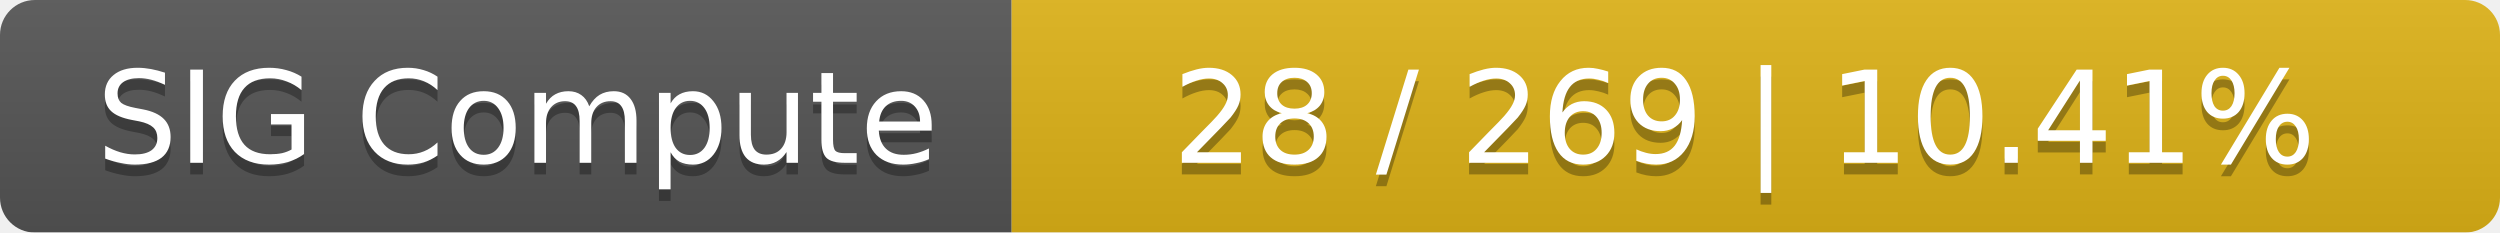
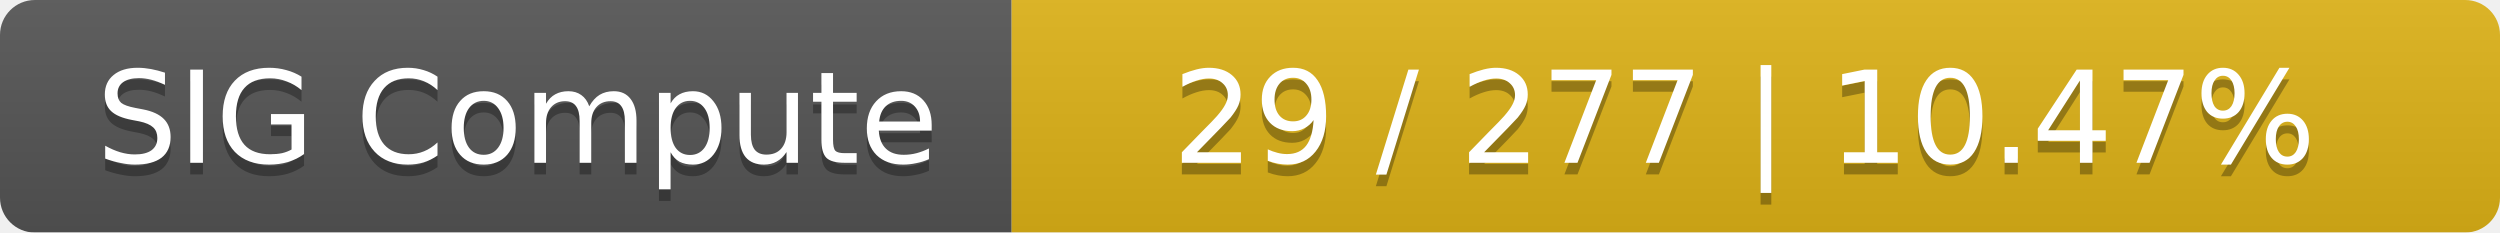
<svg xmlns="http://www.w3.org/2000/svg" width="215" height="20">
  <linearGradient id="smooth" x2="0" y2="100%">
    <stop offset="0" stop-color="#bbb" stop-opacity=".1" />
    <stop offset="1" stop-opacity=".1" />
  </linearGradient>
  <mask id="round">
    <rect width="215" height="20" rx="3" fill="#fff" />
  </mask>
  <g mask="url(#round)">
    <rect width="87" height="20" fill="#555" />
    <rect x="87" width="128" height="20" fill="#dfb317" />
    <rect width="215" height="20" fill="url(#smooth)" />
  </g>
  <g fill="#fff" text-anchor="middle" font-family="DejaVu Sans,Verdana,Geneva,sans-serif" font-size="11">
    <text x="44.5" y="15" fill="#010101" fill-opacity=".3">SIG Compute</text>
    <text x="44.5" y="14">SIG Compute</text>
-     <text x="150" y="15" fill="#010101" fill-opacity=".3">28 / 269    |    10.41%</text>
-     <text x="150" y="14">28 / 269    |    10.41%</text>
+     <text x="150" y="15" fill="#010101" fill-opacity=".3">29 / 277    |    10.47%</text>
+     <text x="150" y="14">29 / 277    |    10.47%</text>
  </g>
</svg>
